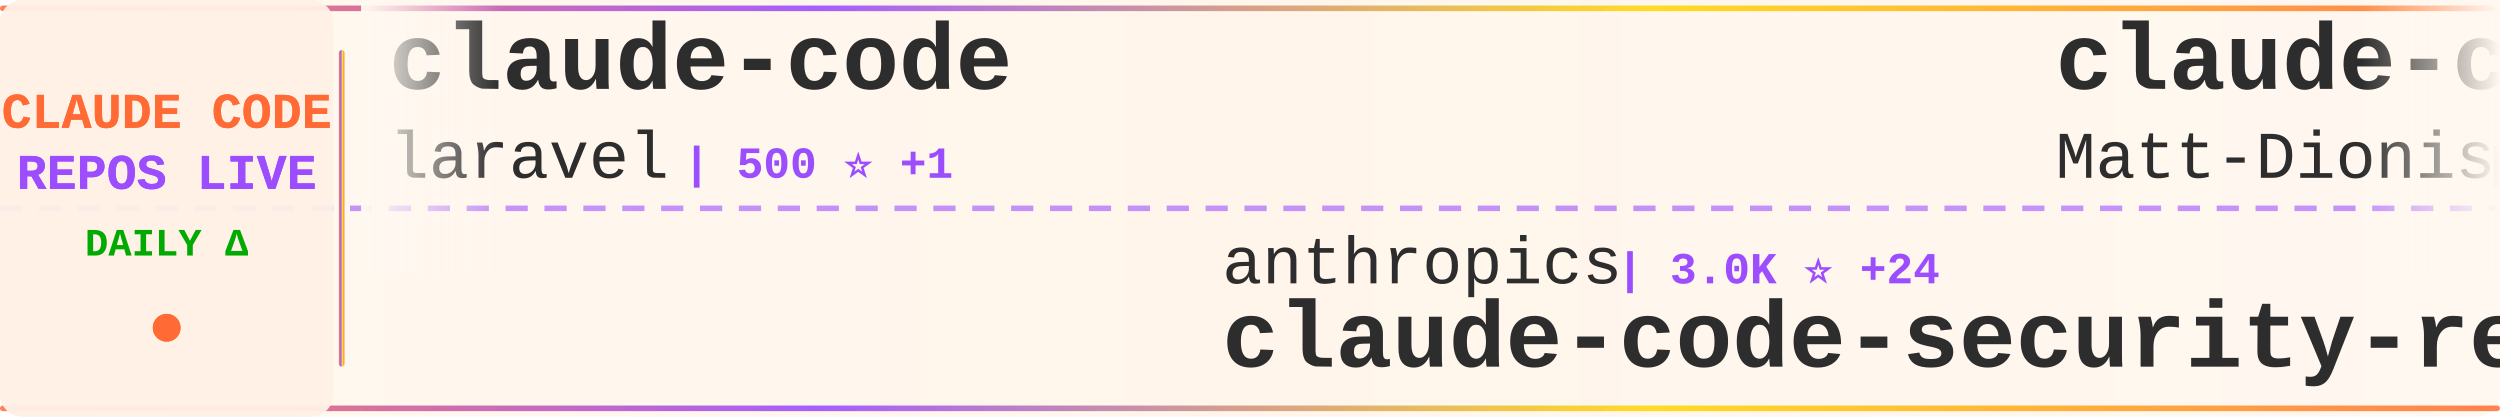
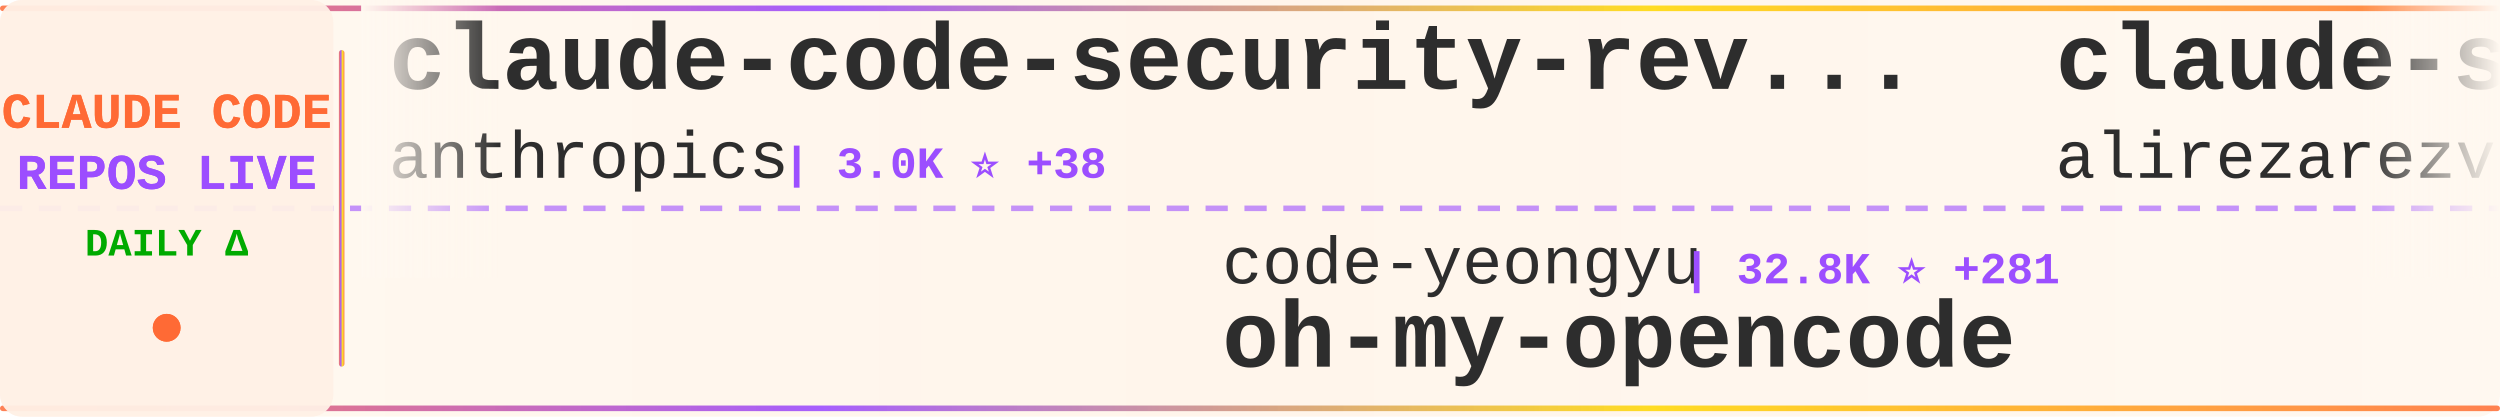
<svg xmlns="http://www.w3.org/2000/svg" width="900" height="150">
  <defs>
    <linearGradient id="tickerBg" x1="0%" y1="0%" x2="100%" y2="0%">
      <stop offset="0%" style="stop-color:#fff8f0;stop-opacity:0.98" />
      <stop offset="50%" style="stop-color:#fff5eb;stop-opacity:1" />
      <stop offset="100%" style="stop-color:#fff8f0;stop-opacity:0.98" />
    </linearGradient>
    <linearGradient id="borderGrad" x1="0%" y1="0%" x2="100%" y2="0%">
      <stop offset="0%" style="stop-color:#FF6B35;stop-opacity:0.85">
        <animate attributeName="stop-opacity" values="0.85;1;0.85" dur="2s" repeatCount="indefinite" />
      </stop>
      <stop offset="33%" style="stop-color:#9C4EFF;stop-opacity:0.9">
        <animate attributeName="stop-opacity" values="0.9;1;0.9" dur="2.2s" repeatCount="indefinite" />
      </stop>
      <stop offset="66%" style="stop-color:#FFD700;stop-opacity:0.85">
        <animate attributeName="stop-opacity" values="0.85;1;0.85" dur="1.8s" repeatCount="indefinite" />
      </stop>
      <stop offset="100%" style="stop-color:#FF6B35;stop-opacity:0.85">
        <animate attributeName="stop-opacity" values="0.85;1;0.85" dur="2s" repeatCount="indefinite" />
      </stop>
    </linearGradient>
    <filter id="textGlow">
      <feGaussianBlur stdDeviation="0.15" result="coloredBlur" />
      <feMerge>
        <feMergeNode in="coloredBlur" />
        <feMergeNode in="SourceGraphic" />
      </feMerge>
    </filter>
    <filter id="metricGlow">
      <feGaussianBlur stdDeviation="0.2" result="coloredBlur" />
      <feMerge>
        <feMergeNode in="coloredBlur" />
        <feMergeNode in="SourceGraphic" />
      </feMerge>
    </filter>
    <linearGradient id="leftFade" x1="0%" y1="0%" x2="100%" y2="0%">
      <stop offset="0%" style="stop-color:#fff8f0;stop-opacity:1" />
      <stop offset="100%" style="stop-color:#fff8f0;stop-opacity:0" />
    </linearGradient>
    <linearGradient id="rightFade" x1="0%" y1="0%" x2="100%" y2="0%">
      <stop offset="0%" style="stop-color:#fff8f0;stop-opacity:0" />
      <stop offset="100%" style="stop-color:#fff8f0;stop-opacity:1" />
    </linearGradient>
  </defs>
  <rect width="900" height="150" fill="url(#tickerBg)" rx="8" />
  <rect x="0" y="2" width="900" height="2" fill="url(#borderGrad)" rx="1" />
  <rect x="0" y="146" width="900" height="2" fill="url(#borderGrad)" rx="1" />
  <line x1="0" y1="75" x2="900" y2="75" stroke="#9C4EFF" stroke-width="2" stroke-dasharray="8 6" opacity="0.6" />
  <rect x="0" y="0" width="120" height="150" fill="#fff0e6" opacity="0.95" rx="8" />
  <text x="60" y="46" font-family="'Courier New', monospace" font-size="18" font-weight="bold" fill="#FF6B35" text-anchor="middle" filter="url(#textGlow)">
    CLAUDE CODE
  </text>
  <text x="60" y="68" font-family="'Courier New', monospace" font-size="18" font-weight="bold" fill="#9C4EFF" text-anchor="middle" filter="url(#textGlow)">
    REPOS LIVE
  </text>
  <text x="60" y="92" font-family="'Courier New', monospace" font-size="14" font-weight="bold" fill="#00aa00" text-anchor="middle">
    DAILY Δ
  </text>
  <circle cx="60" cy="118" r="5" fill="#FF6B35" filter="url(#metricGlow)">
    <animate attributeName="r" values="4;6;4" dur="1.5s" repeatCount="indefinite" />
    <animate attributeName="opacity" values="0.6;1;0.6" dur="1.5s" repeatCount="indefinite" />
  </circle>
  <rect x="122" y="18" width="2" height="114" fill="url(#borderGrad)" rx="1" />
  <clipPath id="tickerClip">
    <rect x="130" y="0" width="770" height="150" />
  </clipPath>
  <g clip-path="url(#tickerClip)">
    <g id="tickerItems">
      <animateTransform attributeName="transform" attributeType="XML" type="translate" from="0 0" to="-3000 0" dur="54s" repeatCount="indefinite" />
      <g transform="translate(0, 0)">
-         <text x="140" y="32" font-family="'Courier New', monospace" font-size="34" font-weight="bold" fill="#2d2d2d">claude-code</text>
-         <text x="140" y="64" font-family="'Courier New', monospace" font-size="24" font-weight="normal" fill="#2d2d2d" opacity="1.0">laravel</text>
-         <text x="246" y="64" font-family="'Courier New', monospace" font-size="16" font-weight="bold" fill="#9C4EFF"> | 500 ⭐ +1</text>
+         <text x="140" y="32" font-family="'Courier New', monospace" font-size="34" font-weight="bold" fill="#2d2d2d">claude-code-security-rev...</text>
+         <text x="140" y="64" font-family="'Courier New', monospace" font-size="24" font-weight="normal" fill="#2d2d2d" opacity="1.0">anthropics</text>
+         <text x="282" y="64" font-family="'Courier New', monospace" font-size="16" font-weight="bold" fill="#9C4EFF"> | 3.0K ⭐ +38</text>
      </g>
      <g transform="translate(300, 0)">
-         <text x="140" y="102" font-family="'Courier New', monospace" font-size="24" font-weight="normal" fill="#2d2d2d" opacity="1.0">anthropics</text>
-         <text x="282" y="102" font-family="'Courier New', monospace" font-size="16" font-weight="bold" fill="#9C4EFF"> | 3.0K ⭐ +24</text>
-         <text x="140" y="132" font-family="'Courier New', monospace" font-size="34" font-weight="bold" fill="#2d2d2d">claude-code-security-rev...</text>
+         <text x="140" y="102" font-family="'Courier New', monospace" font-size="24" font-weight="normal" fill="#2d2d2d" opacity="1.0">code-yeongyu</text>
+         <text x="306" y="102" font-family="'Courier New', monospace" font-size="16" font-weight="bold" fill="#9C4EFF"> | 32.8K ⭐ +281</text>
+         <text x="140" y="132" font-family="'Courier New', monospace" font-size="34" font-weight="bold" fill="#2d2d2d">oh-my-opencode</text>
      </g>
      <g transform="translate(600, 0)">
-         <text x="140" y="32" font-family="'Courier New', monospace" font-size="34" font-weight="bold" fill="#2d2d2d">claude-code-configs</text>
-         <text x="140" y="64" font-family="'Courier New', monospace" font-size="24" font-weight="normal" fill="#2d2d2d" opacity="1.0">Matt-Dionis</text>
-         <text x="294" y="64" font-family="'Courier New', monospace" font-size="16" font-weight="bold" fill="#9C4EFF"> | 618 ⭐</text>
+         <text x="140" y="32" font-family="'Courier New', monospace" font-size="34" font-weight="bold" fill="#2d2d2d">claude-skills</text>
+         <text x="140" y="64" font-family="'Courier New', monospace" font-size="24" font-weight="normal" fill="#2d2d2d" opacity="1.0">alirezarezvani</text>
+         <text x="330" y="64" font-family="'Courier New', monospace" font-size="16" font-weight="bold" fill="#9C4EFF"> | 1.9K ⭐ +6</text>
      </g>
      <g transform="translate(900, 0)">
-         <text x="140" y="102" font-family="'Courier New', monospace" font-size="24" font-weight="normal" fill="#2d2d2d" opacity="1.0">anthropics</text>
-         <text x="282" y="102" font-family="'Courier New', monospace" font-size="16" font-weight="bold" fill="#9C4EFF"> | 68.1K ⭐ +219</text>
-         <text x="140" y="132" font-family="'Courier New', monospace" font-size="34" font-weight="bold" fill="#2d2d2d">claude-code</text>
+         <text x="140" y="102" font-family="'Courier New', monospace" font-size="24" font-weight="normal" fill="#2d2d2d" opacity="1.0">Yeachan-Heo</text>
+         <text x="294" y="102" font-family="'Courier New', monospace" font-size="16" font-weight="bold" fill="#9C4EFF"> | 6.8K ⭐ +64</text>
+         <text x="140" y="132" font-family="'Courier New', monospace" font-size="34" font-weight="bold" fill="#2d2d2d">oh-my-claudecode</text>
      </g>
      <g transform="translate(1200, 0)">
-         <text x="140" y="32" font-family="'Courier New', monospace" font-size="34" font-weight="bold" fill="#2d2d2d">Claude-Code-Remote</text>
-         <text x="140" y="64" font-family="'Courier New', monospace" font-size="24" font-weight="normal" fill="#2d2d2d" opacity="1.0">JessyTsui</text>
-         <text x="270" y="64" font-family="'Courier New', monospace" font-size="16" font-weight="bold" fill="#9C4EFF"> | 1.1K ⭐ +2</text>
+         <text x="140" y="32" font-family="'Courier New', monospace" font-size="34" font-weight="bold" fill="#2d2d2d">claude-code-hooks-multi-...</text>
+         <text x="140" y="64" font-family="'Courier New', monospace" font-size="24" font-weight="normal" fill="#2d2d2d" opacity="1.0">disler</text>
+         <text x="234" y="64" font-family="'Courier New', monospace" font-size="16" font-weight="bold" fill="#9C4EFF"> | 1.2K ⭐ +6</text>
      </g>
      <g transform="translate(1500, 0)">
-         <text x="140" y="102" font-family="'Courier New', monospace" font-size="24" font-weight="normal" fill="#2d2d2d" opacity="1.0">1rgs</text>
-         <text x="210" y="102" font-family="'Courier New', monospace" font-size="16" font-weight="bold" fill="#9C4EFF"> | 3.1K ⭐ +2</text>
-         <text x="140" y="132" font-family="'Courier New', monospace" font-size="34" font-weight="bold" fill="#2d2d2d">claude-code-proxy</text>
+         <text x="140" y="102" font-family="'Courier New', monospace" font-size="24" font-weight="normal" fill="#2d2d2d" opacity="1.0">VoltAgent</text>
+         <text x="270" y="102" font-family="'Courier New', monospace" font-size="16" font-weight="bold" fill="#9C4EFF"> | 10.9K ⭐ +71</text>
+         <text x="140" y="132" font-family="'Courier New', monospace" font-size="34" font-weight="bold" fill="#2d2d2d">awesome-claude-code-suba...</text>
      </g>
      <g transform="translate(1800, 0)">
-         <text x="140" y="32" font-family="'Courier New', monospace" font-size="34" font-weight="bold" fill="#2d2d2d">claude-code-hub</text>
-         <text x="140" y="64" font-family="'Courier New', monospace" font-size="24" font-weight="normal" fill="#2d2d2d" opacity="1.0">ding113</text>
-         <text x="246" y="64" font-family="'Courier New', monospace" font-size="16" font-weight="bold" fill="#9C4EFF"> | 1.5K ⭐ +4</text>
+         <text x="140" y="32" font-family="'Courier New', monospace" font-size="34" font-weight="bold" fill="#2d2d2d">skills</text>
+         <text x="140" y="64" font-family="'Courier New', monospace" font-size="24" font-weight="normal" fill="#2d2d2d" opacity="1.0">anthropics</text>
+         <text x="282" y="64" font-family="'Courier New', monospace" font-size="16" font-weight="bold" fill="#9C4EFF"> | 72.7K ⭐ +437</text>
      </g>
      <g transform="translate(2100, 0)">
-         <text x="140" y="102" font-family="'Courier New', monospace" font-size="24" font-weight="normal" fill="#2d2d2d" opacity="1.0">opactorai</text>
-         <text x="270" y="102" font-family="'Courier New', monospace" font-size="16" font-weight="bold" fill="#9C4EFF"> | 3.7K ⭐ +4</text>
-         <text x="140" y="132" font-family="'Courier New', monospace" font-size="34" font-weight="bold" fill="#2d2d2d">Claudable</text>
+         <text x="140" y="102" font-family="'Courier New', monospace" font-size="24" font-weight="normal" fill="#2d2d2d" opacity="1.0">kn1026</text>
+         <text x="234" y="102" font-family="'Courier New', monospace" font-size="16" font-weight="bold" fill="#9C4EFF"> | 705 ⭐</text>
+         <text x="140" y="132" font-family="'Courier New', monospace" font-size="34" font-weight="bold" fill="#2d2d2d">cc</text>
      </g>
      <g transform="translate(2400, 0)">
-         <text x="140" y="32" font-family="'Courier New', monospace" font-size="34" font-weight="bold" fill="#2d2d2d">claude-code-guide</text>
-         <text x="140" y="64" font-family="'Courier New', monospace" font-size="24" font-weight="normal" fill="#2d2d2d" opacity="1.0">zebbern</text>
-         <text x="246" y="64" font-family="'Courier New', monospace" font-size="16" font-weight="bold" fill="#9C4EFF"> | 3.4K ⭐ +3</text>
+         <text x="140" y="32" font-family="'Courier New', monospace" font-size="34" font-weight="bold" fill="#2d2d2d">ClaudeCodeAgents</text>
+         <text x="140" y="64" font-family="'Courier New', monospace" font-size="24" font-weight="normal" fill="#2d2d2d" opacity="1.0">darcyegb</text>
+         <text x="258" y="64" font-family="'Courier New', monospace" font-size="16" font-weight="bold" fill="#9C4EFF"> | 560 ⭐ +2</text>
      </g>
      <g transform="translate(2700, 0)">
-         <text x="140" y="102" font-family="'Courier New', monospace" font-size="24" font-weight="normal" fill="#2d2d2d" opacity="1.0">shareAI-lab</text>
-         <text x="294" y="102" font-family="'Courier New', monospace" font-size="16" font-weight="bold" fill="#9C4EFF"> | 17.3K ⭐ +41</text>
-         <text x="140" y="132" font-family="'Courier New', monospace" font-size="34" font-weight="bold" fill="#2d2d2d">learn-claude-code</text>
+         <text x="140" y="102" font-family="'Courier New', monospace" font-size="24" font-weight="normal" fill="#2d2d2d" opacity="1.0">kodu-ai</text>
+         <text x="246" y="102" font-family="'Courier New', monospace" font-size="16" font-weight="bold" fill="#9C4EFF"> | 5.3K ⭐</text>
+         <text x="140" y="132" font-family="'Courier New', monospace" font-size="34" font-weight="bold" fill="#2d2d2d">claude-coder</text>
      </g>
      <g transform="translate(3000, 0)">
-         <text x="140" y="32" font-family="'Courier New', monospace" font-size="34" font-weight="bold" fill="#2d2d2d">claude-code</text>
-         <text x="140" y="64" font-family="'Courier New', monospace" font-size="24" font-weight="normal" fill="#2d2d2d" opacity="1.0">laravel</text>
-         <text x="246" y="64" font-family="'Courier New', monospace" font-size="16" font-weight="bold" fill="#9C4EFF"> | 500 ⭐ +1</text>
+         <text x="140" y="32" font-family="'Courier New', monospace" font-size="34" font-weight="bold" fill="#2d2d2d">claude-code-security-rev...</text>
+         <text x="140" y="64" font-family="'Courier New', monospace" font-size="24" font-weight="normal" fill="#2d2d2d" opacity="1.0">anthropics</text>
+         <text x="282" y="64" font-family="'Courier New', monospace" font-size="16" font-weight="bold" fill="#9C4EFF"> | 3.0K ⭐ +38</text>
      </g>
      <g transform="translate(3300, 0)">
-         <text x="140" y="102" font-family="'Courier New', monospace" font-size="24" font-weight="normal" fill="#2d2d2d" opacity="1.0">anthropics</text>
-         <text x="282" y="102" font-family="'Courier New', monospace" font-size="16" font-weight="bold" fill="#9C4EFF"> | 3.0K ⭐ +24</text>
-         <text x="140" y="132" font-family="'Courier New', monospace" font-size="34" font-weight="bold" fill="#2d2d2d">claude-code-security-rev...</text>
+         <text x="140" y="102" font-family="'Courier New', monospace" font-size="24" font-weight="normal" fill="#2d2d2d" opacity="1.0">code-yeongyu</text>
+         <text x="306" y="102" font-family="'Courier New', monospace" font-size="16" font-weight="bold" fill="#9C4EFF"> | 32.8K ⭐ +281</text>
+         <text x="140" y="132" font-family="'Courier New', monospace" font-size="34" font-weight="bold" fill="#2d2d2d">oh-my-opencode</text>
      </g>
      <g transform="translate(3600, 0)">
-         <text x="140" y="32" font-family="'Courier New', monospace" font-size="34" font-weight="bold" fill="#2d2d2d">claude-code-configs</text>
-         <text x="140" y="64" font-family="'Courier New', monospace" font-size="24" font-weight="normal" fill="#2d2d2d" opacity="1.0">Matt-Dionis</text>
-         <text x="294" y="64" font-family="'Courier New', monospace" font-size="16" font-weight="bold" fill="#9C4EFF"> | 618 ⭐</text>
+         <text x="140" y="32" font-family="'Courier New', monospace" font-size="34" font-weight="bold" fill="#2d2d2d">claude-skills</text>
+         <text x="140" y="64" font-family="'Courier New', monospace" font-size="24" font-weight="normal" fill="#2d2d2d" opacity="1.0">alirezarezvani</text>
+         <text x="330" y="64" font-family="'Courier New', monospace" font-size="16" font-weight="bold" fill="#9C4EFF"> | 1.9K ⭐ +6</text>
      </g>
      <g transform="translate(3900, 0)">
-         <text x="140" y="102" font-family="'Courier New', monospace" font-size="24" font-weight="normal" fill="#2d2d2d" opacity="1.0">anthropics</text>
-         <text x="282" y="102" font-family="'Courier New', monospace" font-size="16" font-weight="bold" fill="#9C4EFF"> | 68.1K ⭐ +219</text>
-         <text x="140" y="132" font-family="'Courier New', monospace" font-size="34" font-weight="bold" fill="#2d2d2d">claude-code</text>
+         <text x="140" y="102" font-family="'Courier New', monospace" font-size="24" font-weight="normal" fill="#2d2d2d" opacity="1.0">Yeachan-Heo</text>
+         <text x="294" y="102" font-family="'Courier New', monospace" font-size="16" font-weight="bold" fill="#9C4EFF"> | 6.8K ⭐ +64</text>
+         <text x="140" y="132" font-family="'Courier New', monospace" font-size="34" font-weight="bold" fill="#2d2d2d">oh-my-claudecode</text>
      </g>
    </g>
  </g>
  <rect x="130" y="0" width="50" height="100" fill="url(#leftFade)" />
  <rect x="850" y="0" width="50" height="100" fill="url(#rightFade)" />
</svg>
